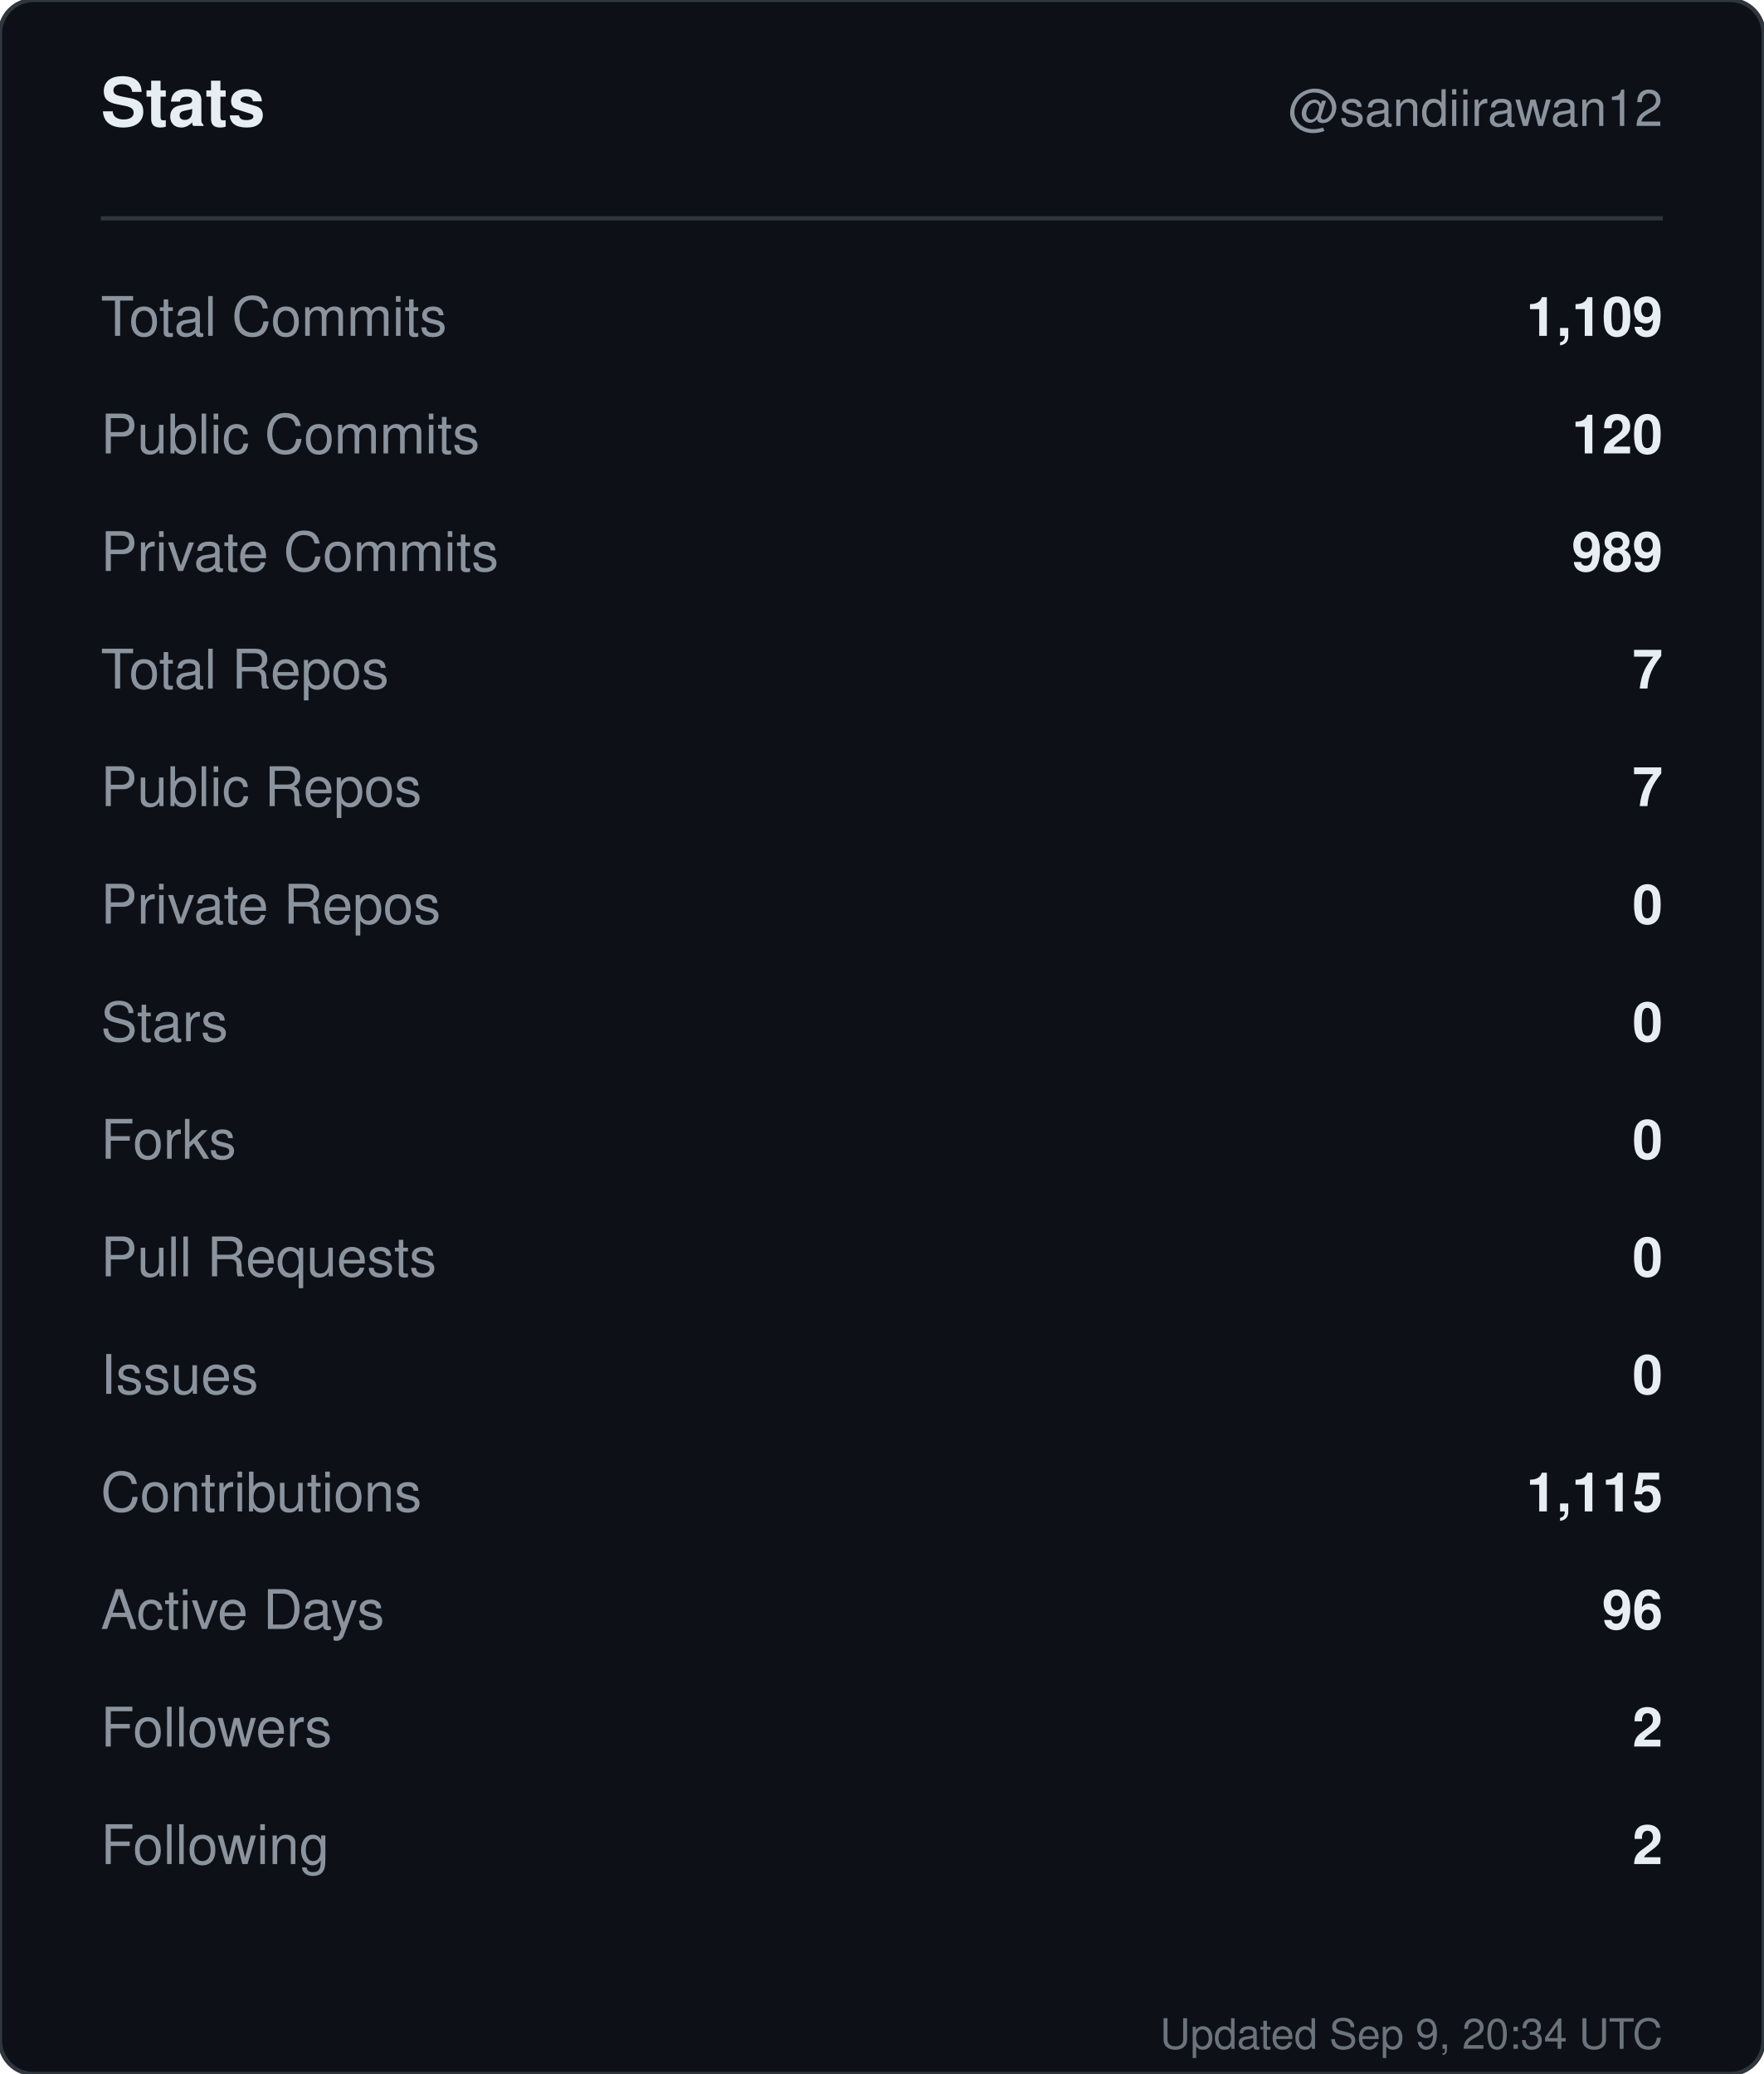
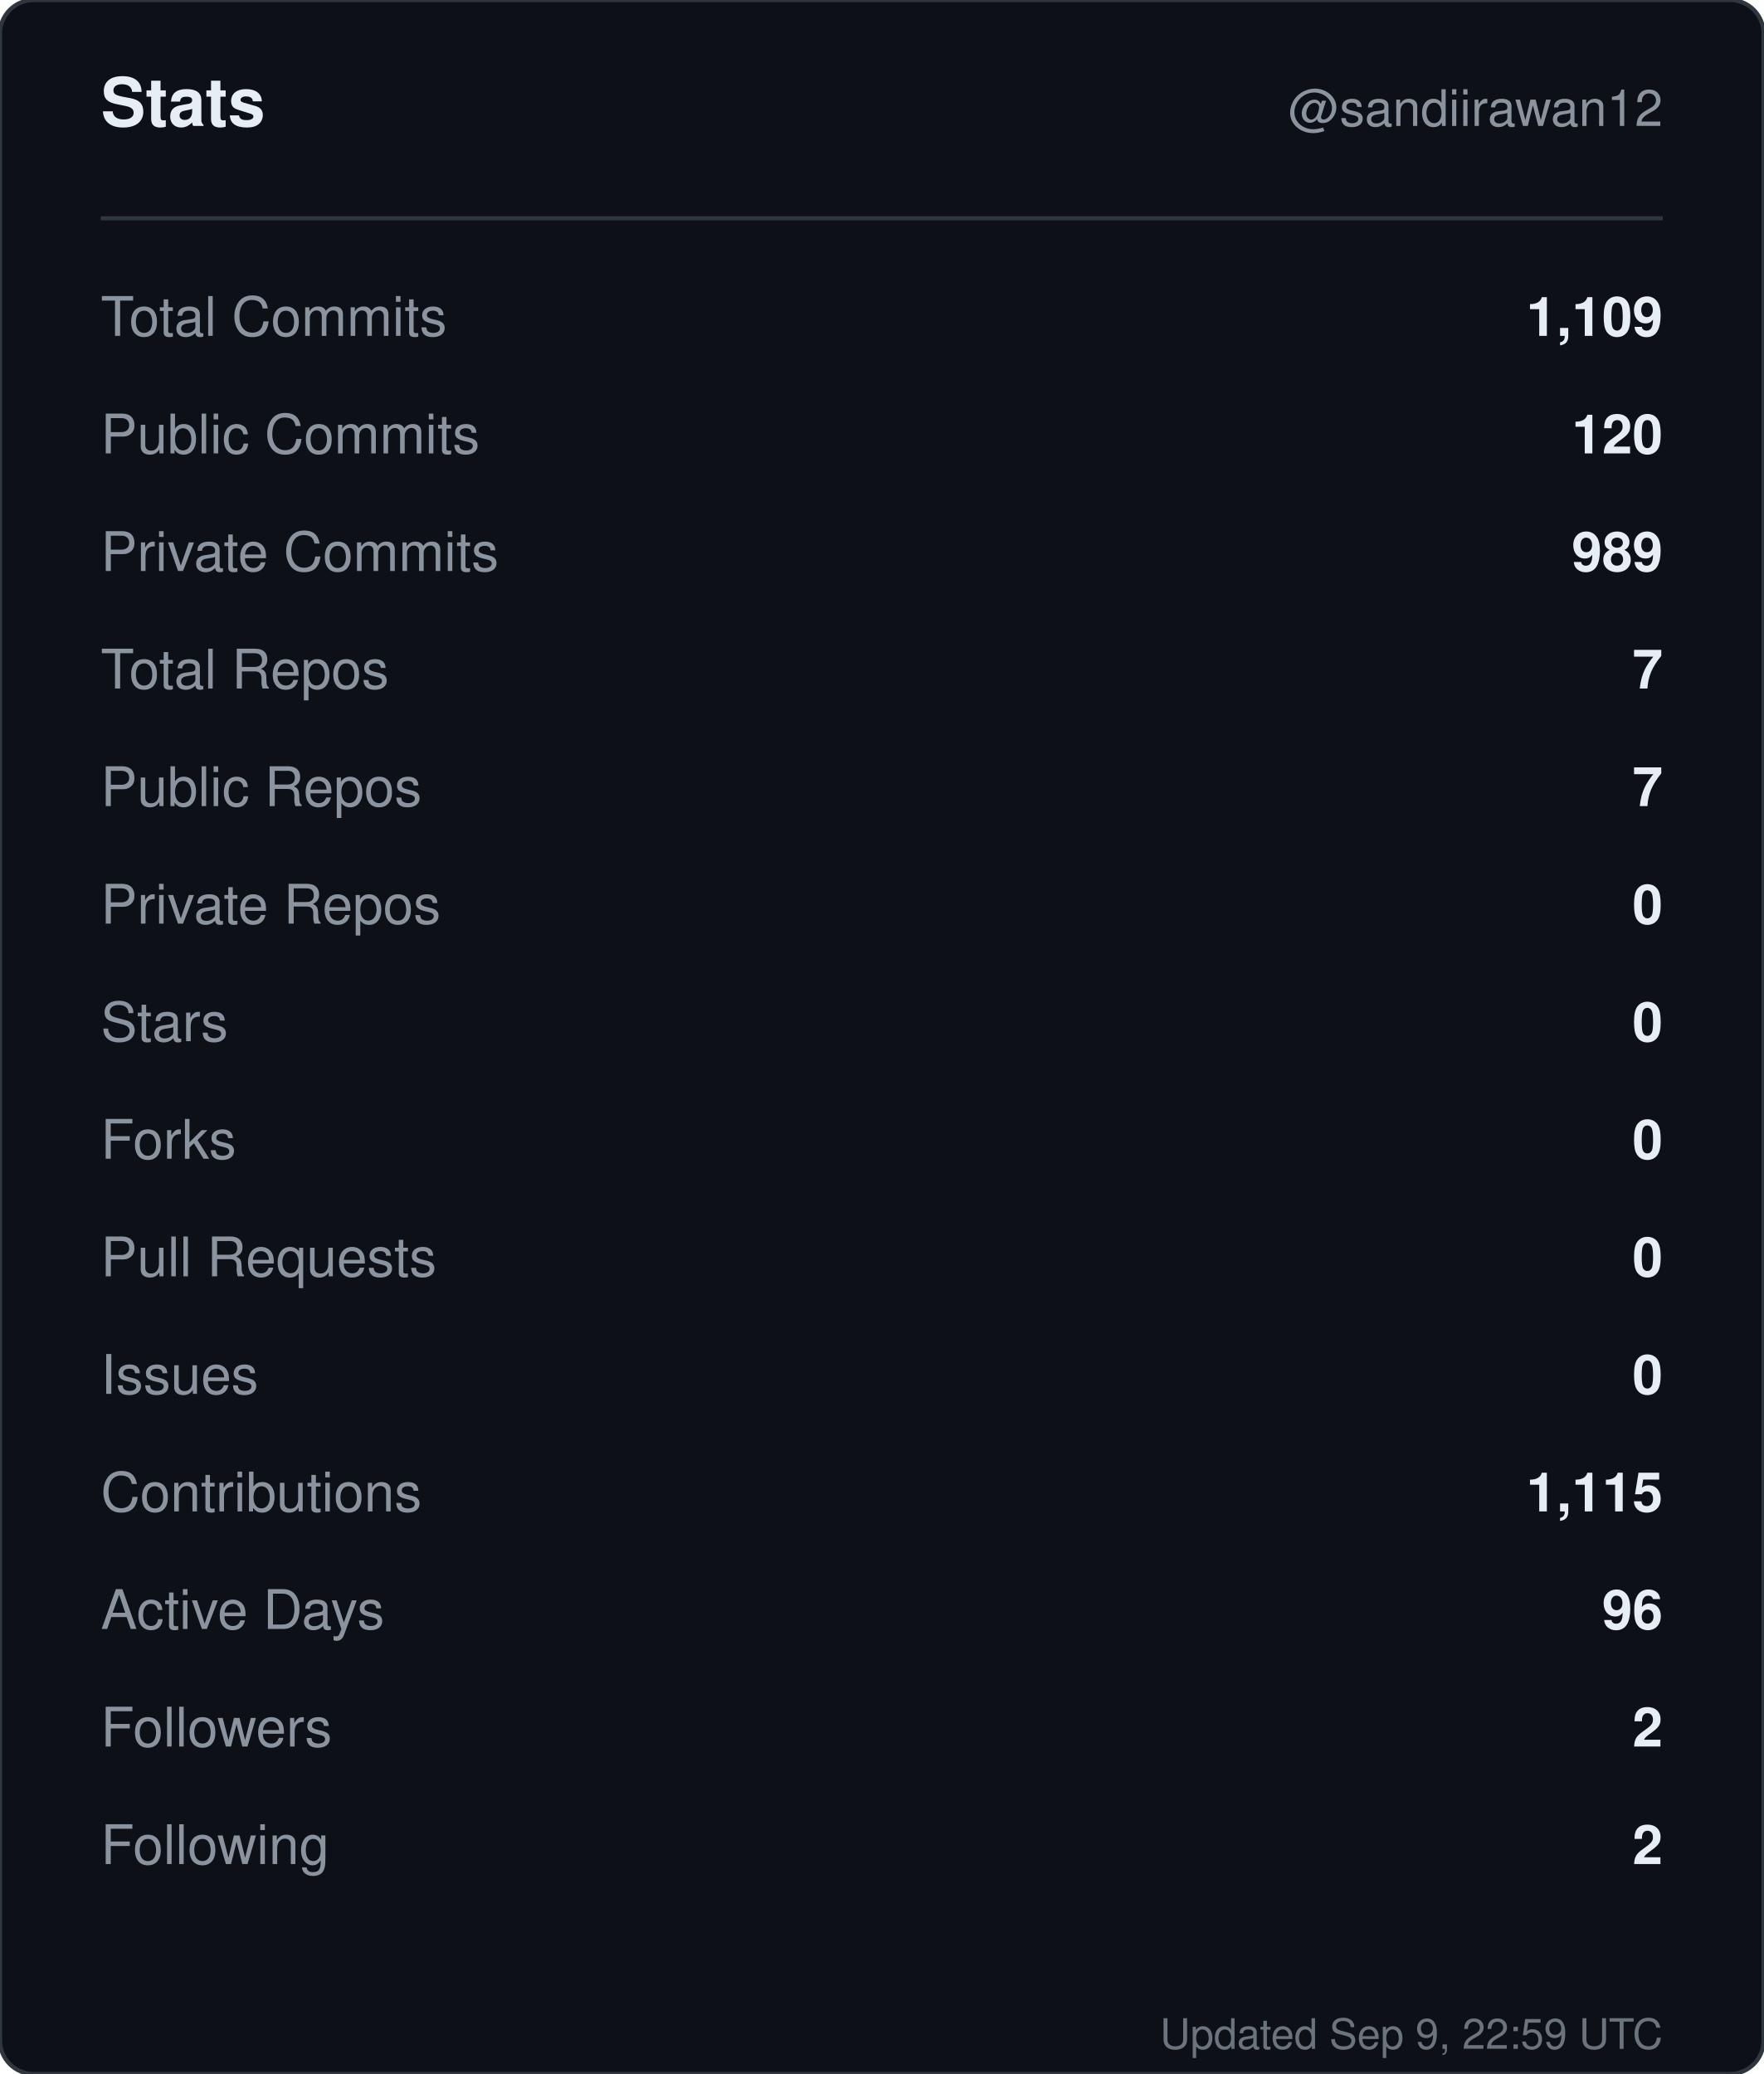
<svg xmlns="http://www.w3.org/2000/svg" width="420" height="494" viewBox="0 0 420 494" role="img" aria-label="Stats for sandiirawan12">
  <rect width="420" height="494" rx="8" fill="#0d1117" stroke="#30363d" />
  <g font-family="-apple-system, BlinkMacSystemFont, Segoe UI, Helvetica, Arial, sans-serif">
    <text x="24" y="30" fill="#e6edf3" font-size="16" font-weight="700">Stats</text>
    <text x="396" y="30" fill="#8b949e" font-size="12" text-anchor="end">@sandiirawan12</text>
    <line x1="24" y1="52" x2="396" y2="52" stroke="#30363d" />
    <text x="24" y="80" fill="#8b949e" font-size="13">Total Commits</text>
    <text x="396" y="80" fill="#e6edf3" font-size="13" font-weight="600" text-anchor="end">1,109</text>
    <text x="24" y="108" fill="#8b949e" font-size="13">Public Commits</text>
    <text x="396" y="108" fill="#e6edf3" font-size="13" font-weight="600" text-anchor="end">120</text>
    <text x="24" y="136" fill="#8b949e" font-size="13">Private Commits</text>
    <text x="396" y="136" fill="#e6edf3" font-size="13" font-weight="600" text-anchor="end">989</text>
    <text x="24" y="164" fill="#8b949e" font-size="13">Total Repos</text>
    <text x="396" y="164" fill="#e6edf3" font-size="13" font-weight="600" text-anchor="end">7</text>
    <text x="24" y="192" fill="#8b949e" font-size="13">Public Repos</text>
    <text x="396" y="192" fill="#e6edf3" font-size="13" font-weight="600" text-anchor="end">7</text>
    <text x="24" y="220" fill="#8b949e" font-size="13">Private Repos</text>
    <text x="396" y="220" fill="#e6edf3" font-size="13" font-weight="600" text-anchor="end">0</text>
    <text x="24" y="248" fill="#8b949e" font-size="13">Stars</text>
    <text x="396" y="248" fill="#e6edf3" font-size="13" font-weight="600" text-anchor="end">0</text>
    <text x="24" y="276" fill="#8b949e" font-size="13">Forks</text>
    <text x="396" y="276" fill="#e6edf3" font-size="13" font-weight="600" text-anchor="end">0</text>
    <text x="24" y="304" fill="#8b949e" font-size="13">Pull Requests</text>
    <text x="396" y="304" fill="#e6edf3" font-size="13" font-weight="600" text-anchor="end">0</text>
    <text x="24" y="332" fill="#8b949e" font-size="13">Issues</text>
    <text x="396" y="332" fill="#e6edf3" font-size="13" font-weight="600" text-anchor="end">0</text>
    <text x="24" y="360" fill="#8b949e" font-size="13">Contributions</text>
    <text x="396" y="360" fill="#e6edf3" font-size="13" font-weight="600" text-anchor="end">1,115</text>
    <text x="24" y="388" fill="#8b949e" font-size="13">Active Days</text>
    <text x="396" y="388" fill="#e6edf3" font-size="13" font-weight="600" text-anchor="end">96</text>
    <text x="24" y="416" fill="#8b949e" font-size="13">Followers</text>
    <text x="396" y="416" fill="#e6edf3" font-size="13" font-weight="600" text-anchor="end">2</text>
    <text x="24" y="444" fill="#8b949e" font-size="13">Following</text>
    <text x="396" y="444" fill="#e6edf3" font-size="13" font-weight="600" text-anchor="end">2</text>
-     <text x="396" y="488" fill="#8b949e" font-size="10" text-anchor="end" opacity="0.75">Updated Sep 9, 20:34 UTC</text>
+     <text x="396" y="488" fill="#8b949e" font-size="10" text-anchor="end" opacity="0.75">Updated Sep 9, 22:59 UTC</text>
  </g>
</svg>
